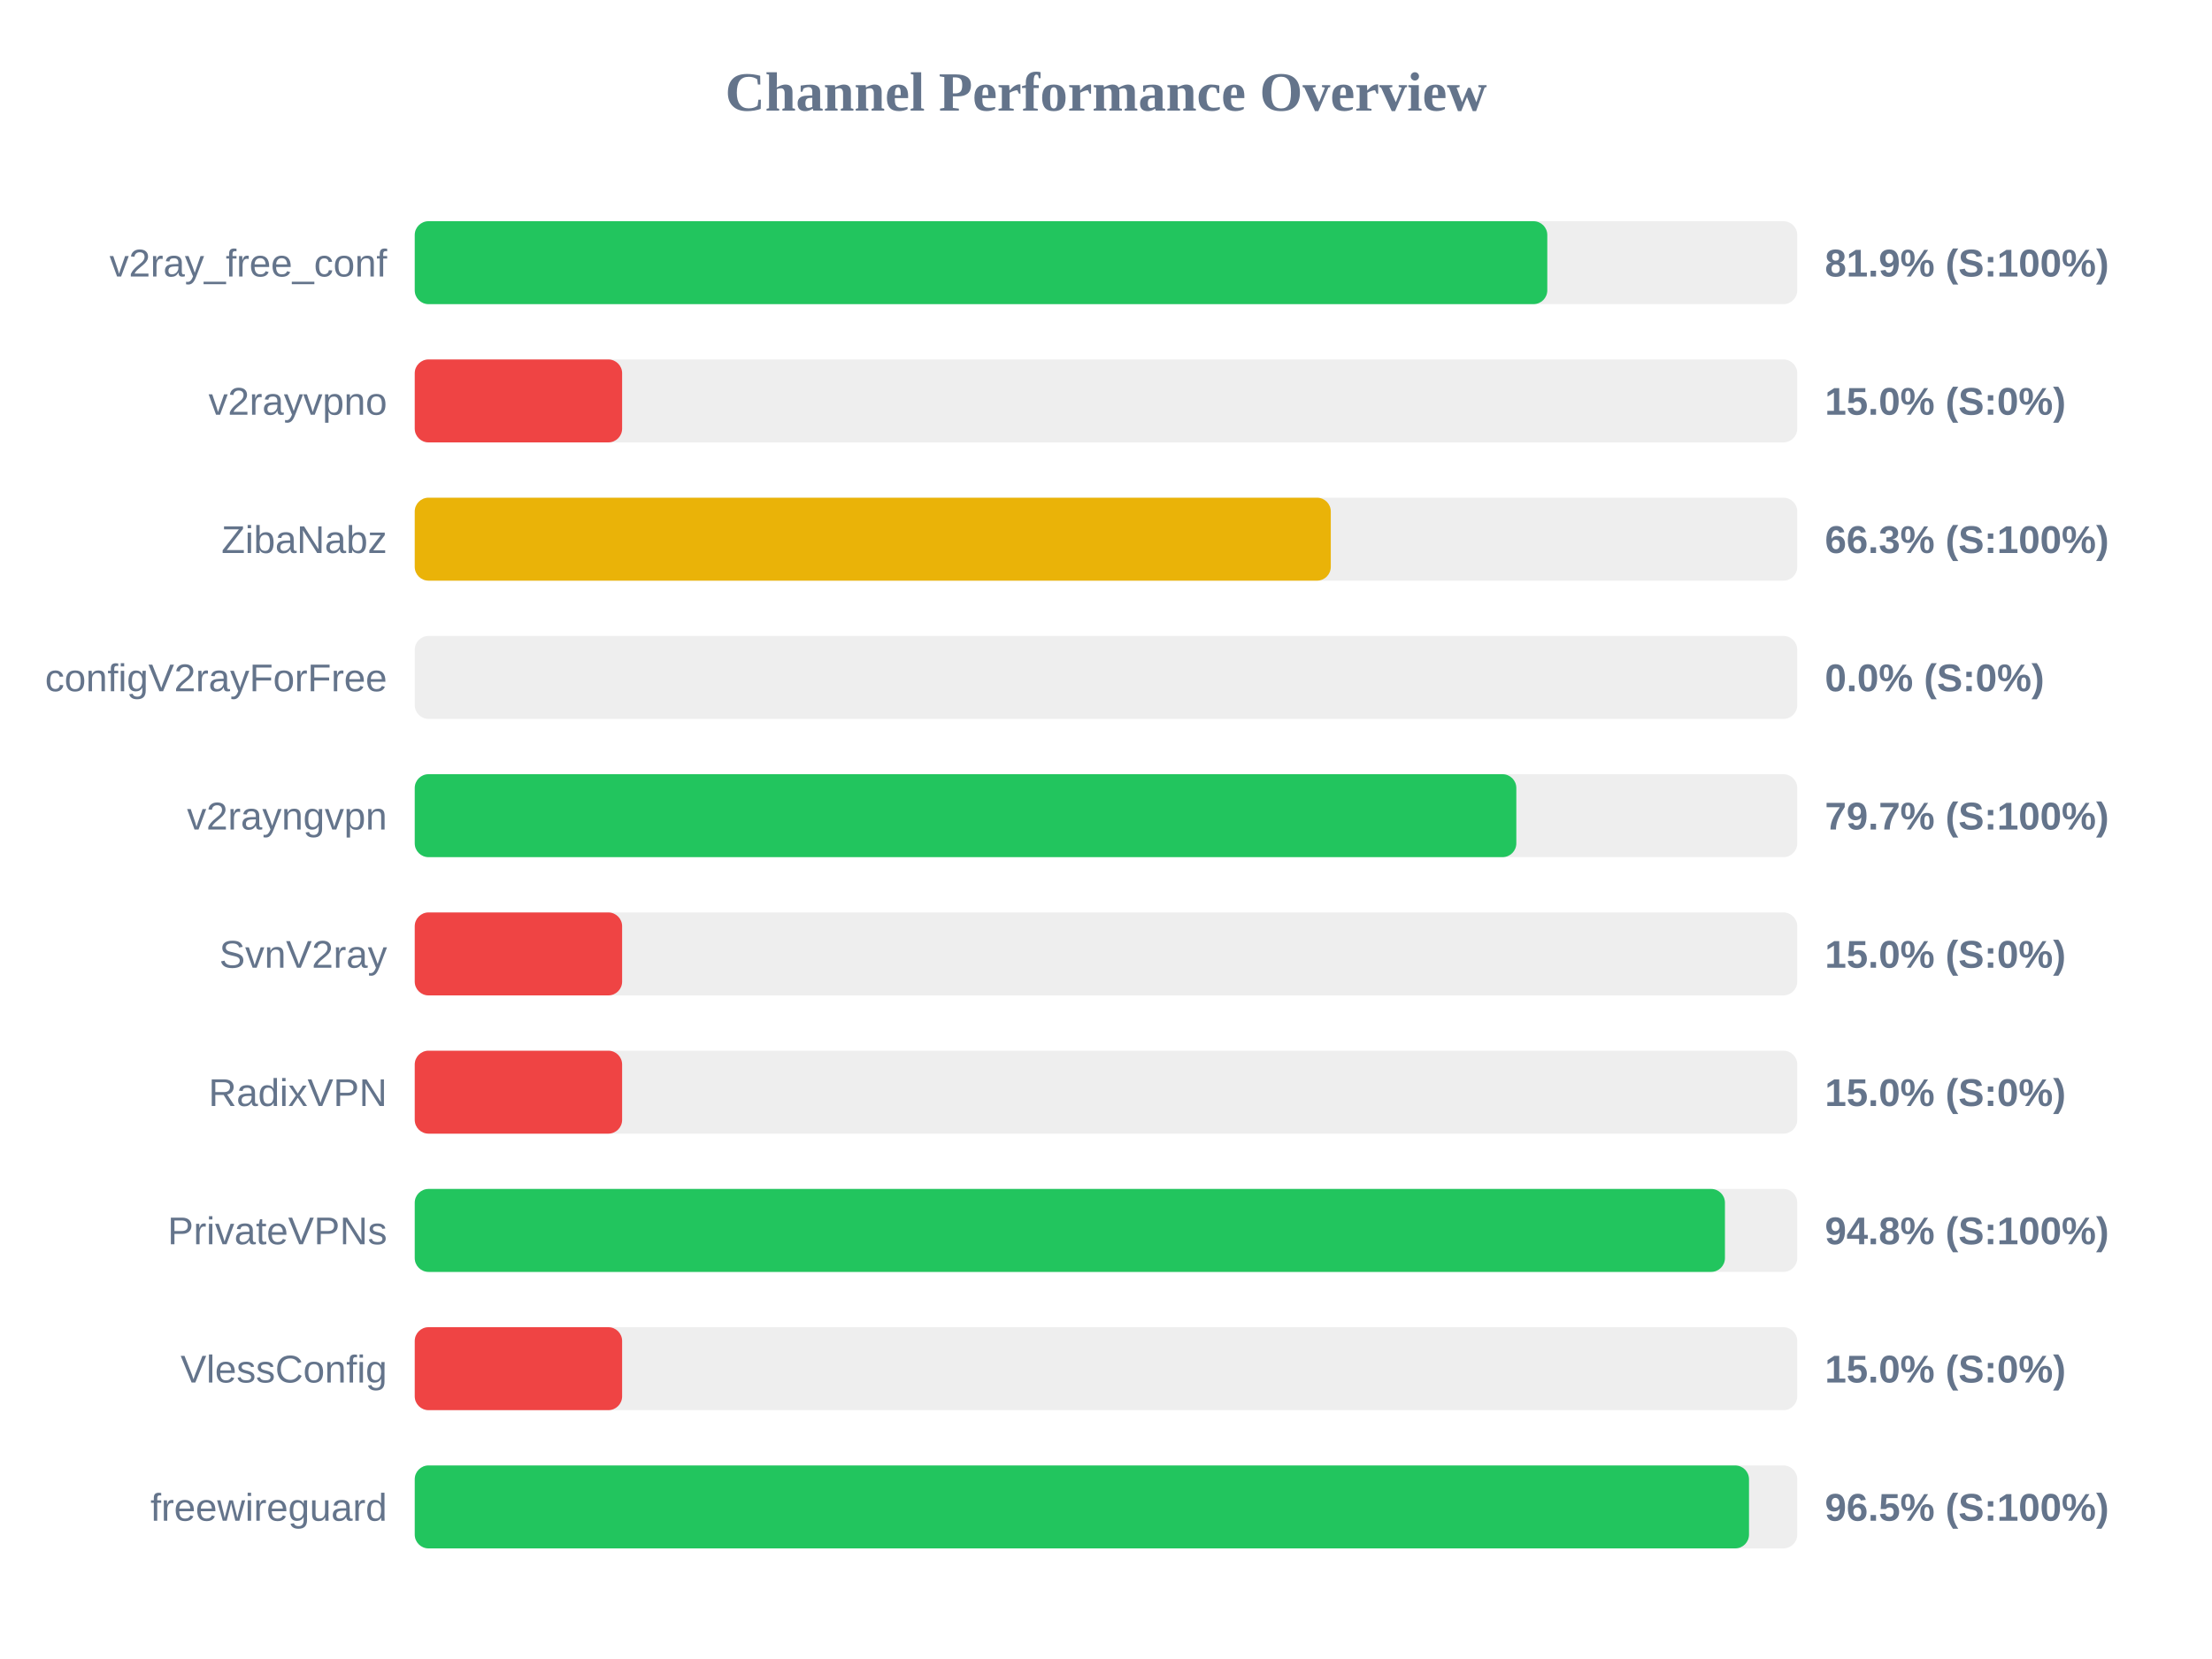
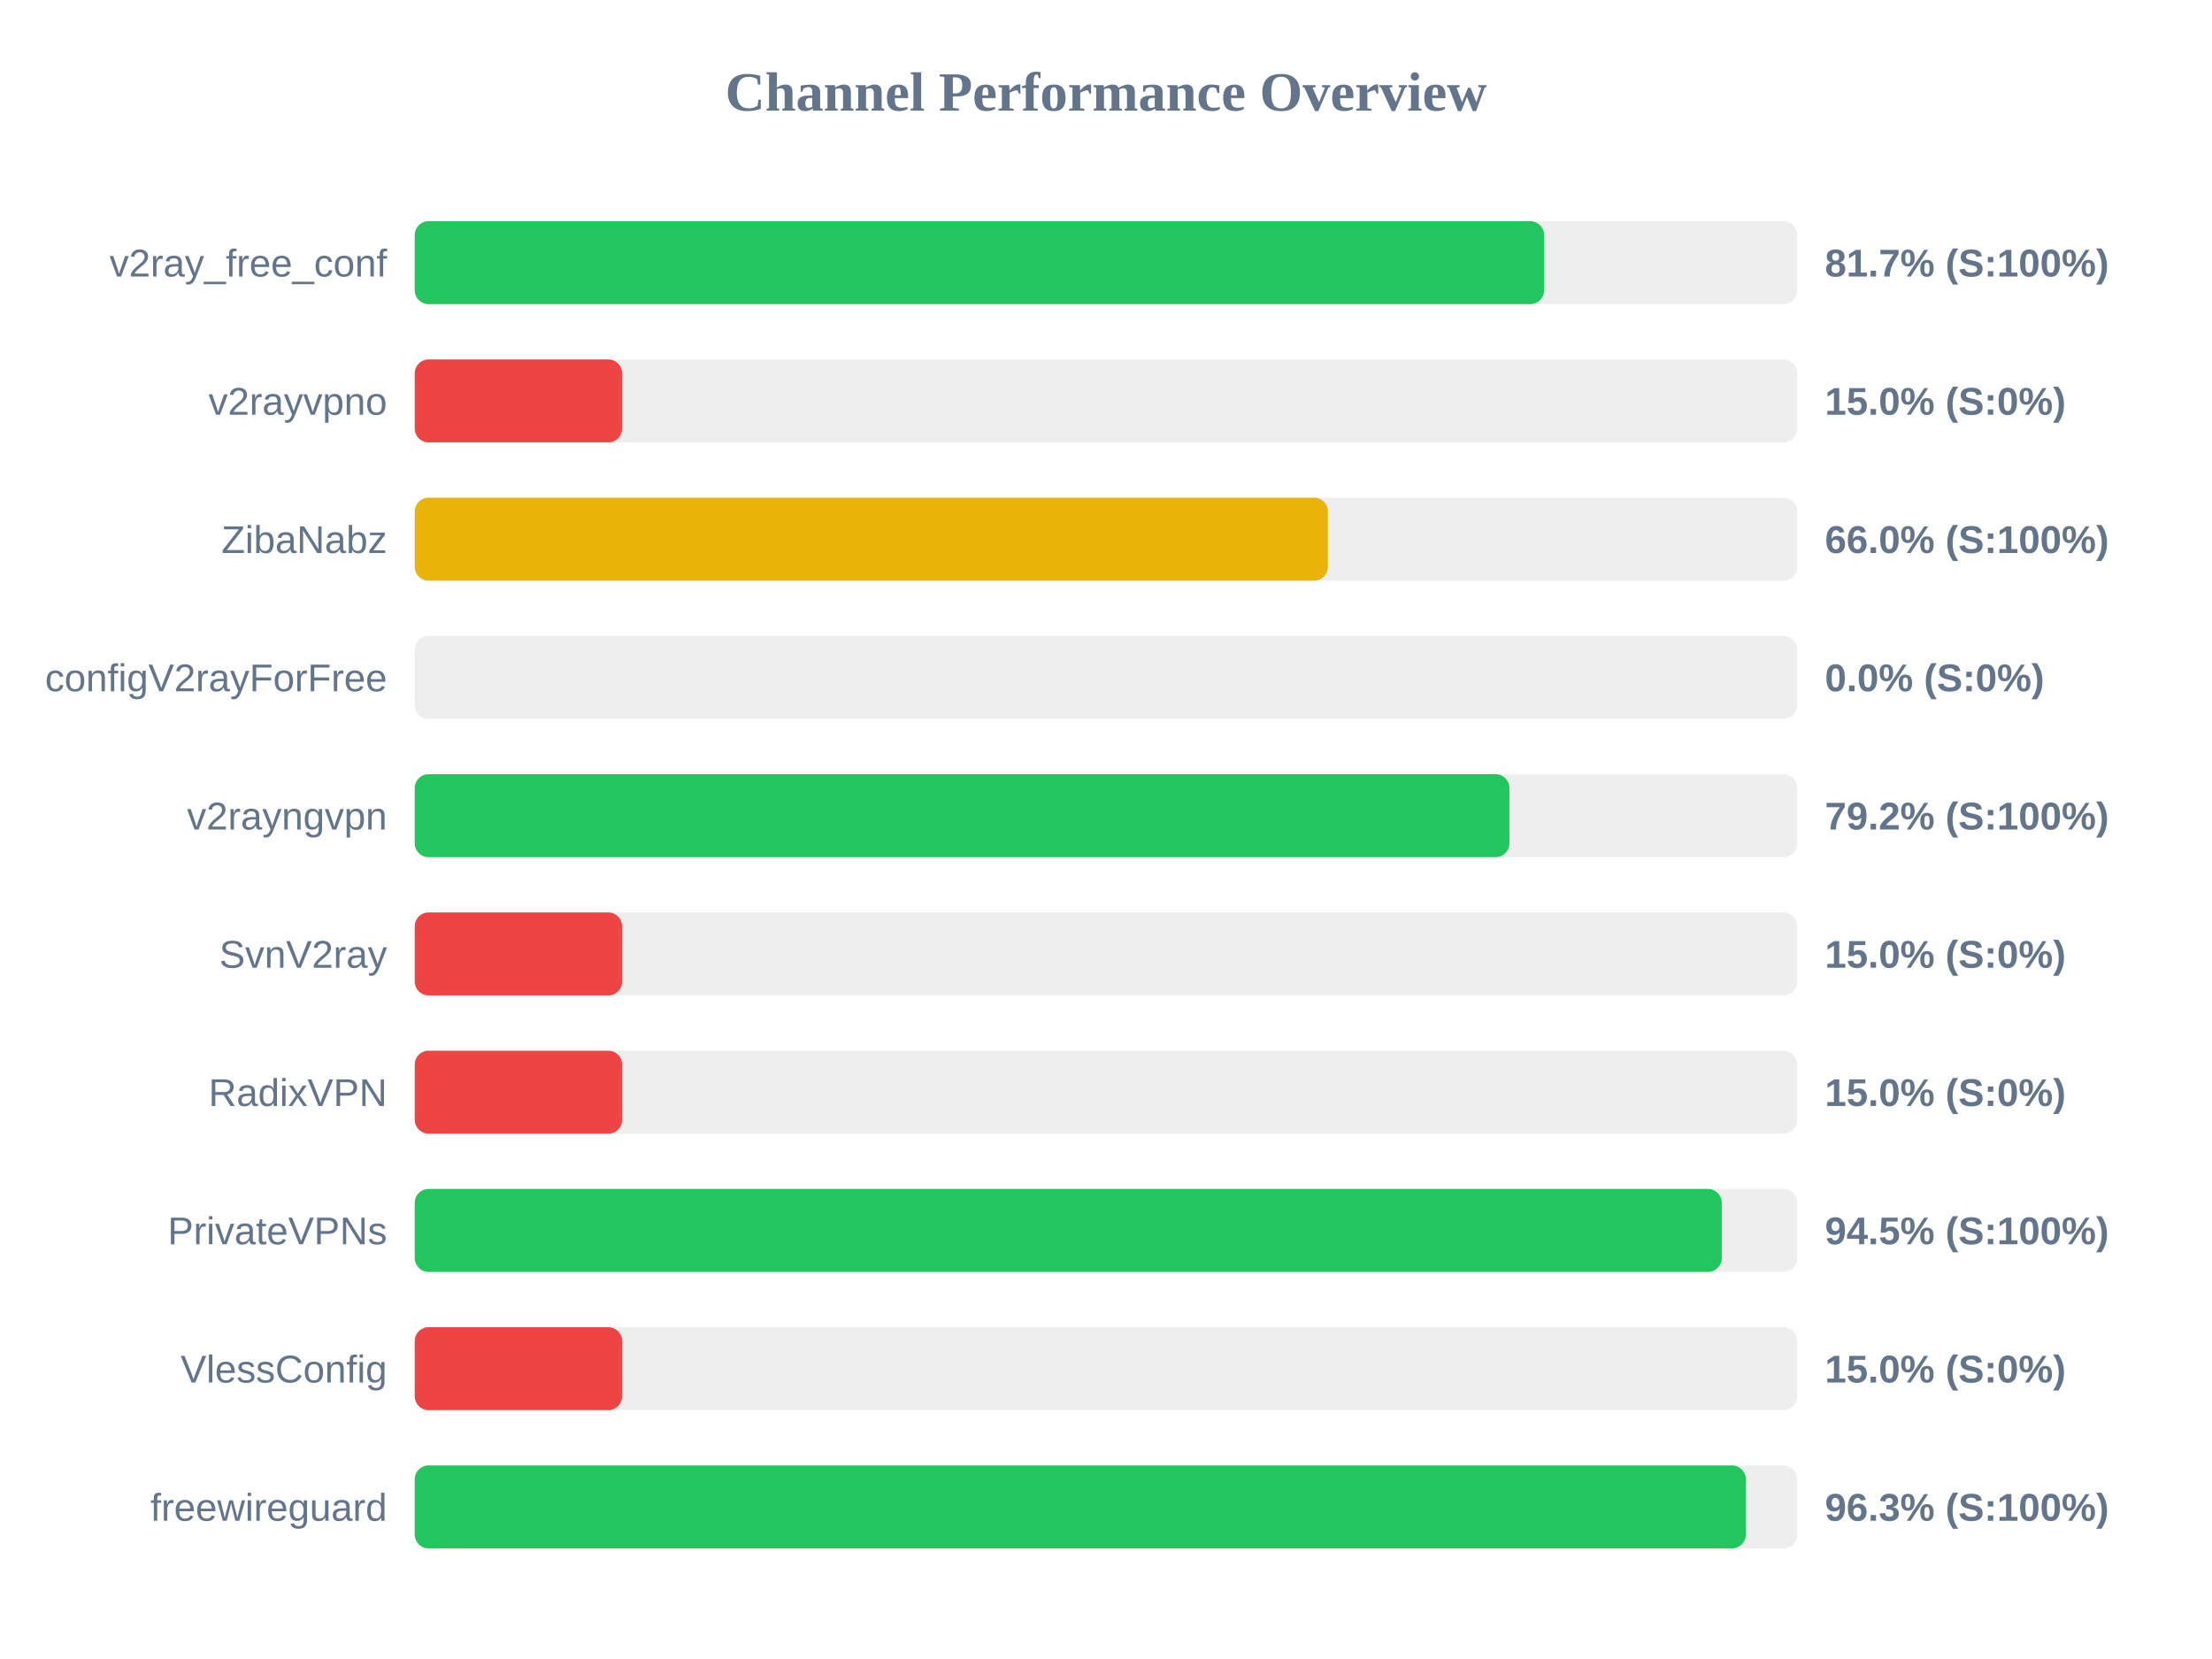
<svg xmlns="http://www.w3.org/2000/svg" width="800" height="600" version="1.1">
  <style>
        .row { font: 14px Arial; fill: #64748b; }
        .score { font: bold 14px Arial; fill: #64748b; }
    </style>
  <text x="400" y="40" text-anchor="middle" font-size="20px" font-weight="bold" fill="#64748b">Channel Performance Overview</text>
  <rect x="150" y="80" width="500" height="30" fill="#eee" rx="5" />
-   <rect x="150" y="80" width="409.6" height="30" fill="#22c55e" rx="5" />
+   <rect x="150" y="80" width="408.45" height="30" fill="#22c55e" rx="5" />
  <text x="140" y="100" text-anchor="end" class="row">v2ray_free_conf</text>
-   <text x="660" y="100" text-anchor="start" class="score">81.9% (S:100%)</text>
+   <text x="660" y="100" text-anchor="start" class="score">81.7% (S:100%)</text>
  <rect x="150" y="130" width="500" height="30" fill="#eee" rx="5" />
  <rect x="150" y="130" width="75.0" height="30" fill="#ef4444" rx="5" />
  <text x="140" y="150" text-anchor="end" class="row">v2rayvpno</text>
  <text x="660" y="150" text-anchor="start" class="score">15.0% (S:0%)</text>
  <rect x="150" y="180" width="500" height="30" fill="#eee" rx="5" />
-   <rect x="150" y="180" width="331.3" height="30" fill="#eab308" rx="5" />
+   <rect x="150" y="180" width="330.25" height="30" fill="#eab308" rx="5" />
  <text x="140" y="200" text-anchor="end" class="row">ZibaNabz</text>
-   <text x="660" y="200" text-anchor="start" class="score">66.3% (S:100%)</text>
+   <text x="660" y="200" text-anchor="start" class="score">66.0% (S:100%)</text>
  <rect x="150" y="230" width="500" height="30" fill="#eee" rx="5" />
  <rect x="150" y="230" width="0.0" height="30" fill="#ef4444" rx="5" />
  <text x="140" y="250" text-anchor="end" class="row">configV2rayForFree</text>
  <text x="660" y="250" text-anchor="start" class="score">0.0% (S:0%)</text>
  <rect x="150" y="280" width="500" height="30" fill="#eee" rx="5" />
-   <rect x="150" y="280" width="398.4" height="30" fill="#22c55e" rx="5" />
+   <rect x="150" y="280" width="395.9" height="30" fill="#22c55e" rx="5" />
  <text x="140" y="300" text-anchor="end" class="row">v2rayngvpn</text>
-   <text x="660" y="300" text-anchor="start" class="score">79.7% (S:100%)</text>
+   <text x="660" y="300" text-anchor="start" class="score">79.2% (S:100%)</text>
  <rect x="150" y="330" width="500" height="30" fill="#eee" rx="5" />
  <rect x="150" y="330" width="75.0" height="30" fill="#ef4444" rx="5" />
  <text x="140" y="350" text-anchor="end" class="row">SvnV2ray</text>
  <text x="660" y="350" text-anchor="start" class="score">15.0% (S:0%)</text>
  <rect x="150" y="380" width="500" height="30" fill="#eee" rx="5" />
  <rect x="150" y="380" width="75.0" height="30" fill="#ef4444" rx="5" />
  <text x="140" y="400" text-anchor="end" class="row">RadixVPN</text>
  <text x="660" y="400" text-anchor="start" class="score">15.0% (S:0%)</text>
  <rect x="150" y="430" width="500" height="30" fill="#eee" rx="5" />
-   <rect x="150" y="430" width="473.85" height="30" fill="#22c55e" rx="5" />
+   <rect x="150" y="430" width="472.7" height="30" fill="#22c55e" rx="5" />
  <text x="140" y="450" text-anchor="end" class="row">PrivateVPNs</text>
-   <text x="660" y="450" text-anchor="start" class="score">94.8% (S:100%)</text>
+   <text x="660" y="450" text-anchor="start" class="score">94.5% (S:100%)</text>
  <rect x="150" y="480" width="500" height="30" fill="#eee" rx="5" />
  <rect x="150" y="480" width="75.0" height="30" fill="#ef4444" rx="5" />
  <text x="140" y="500" text-anchor="end" class="row">VlessConfig</text>
  <text x="660" y="500" text-anchor="start" class="score">15.0% (S:0%)</text>
  <rect x="150" y="530" width="500" height="30" fill="#eee" rx="5" />
-   <rect x="150" y="530" width="482.55" height="30" fill="#22c55e" rx="5" />
+   <rect x="150" y="530" width="481.4" height="30" fill="#22c55e" rx="5" />
  <text x="140" y="550" text-anchor="end" class="row">freewireguard</text>
-   <text x="660" y="550" text-anchor="start" class="score">96.5% (S:100%)</text>
+   <text x="660" y="550" text-anchor="start" class="score">96.3% (S:100%)</text>
</svg>
